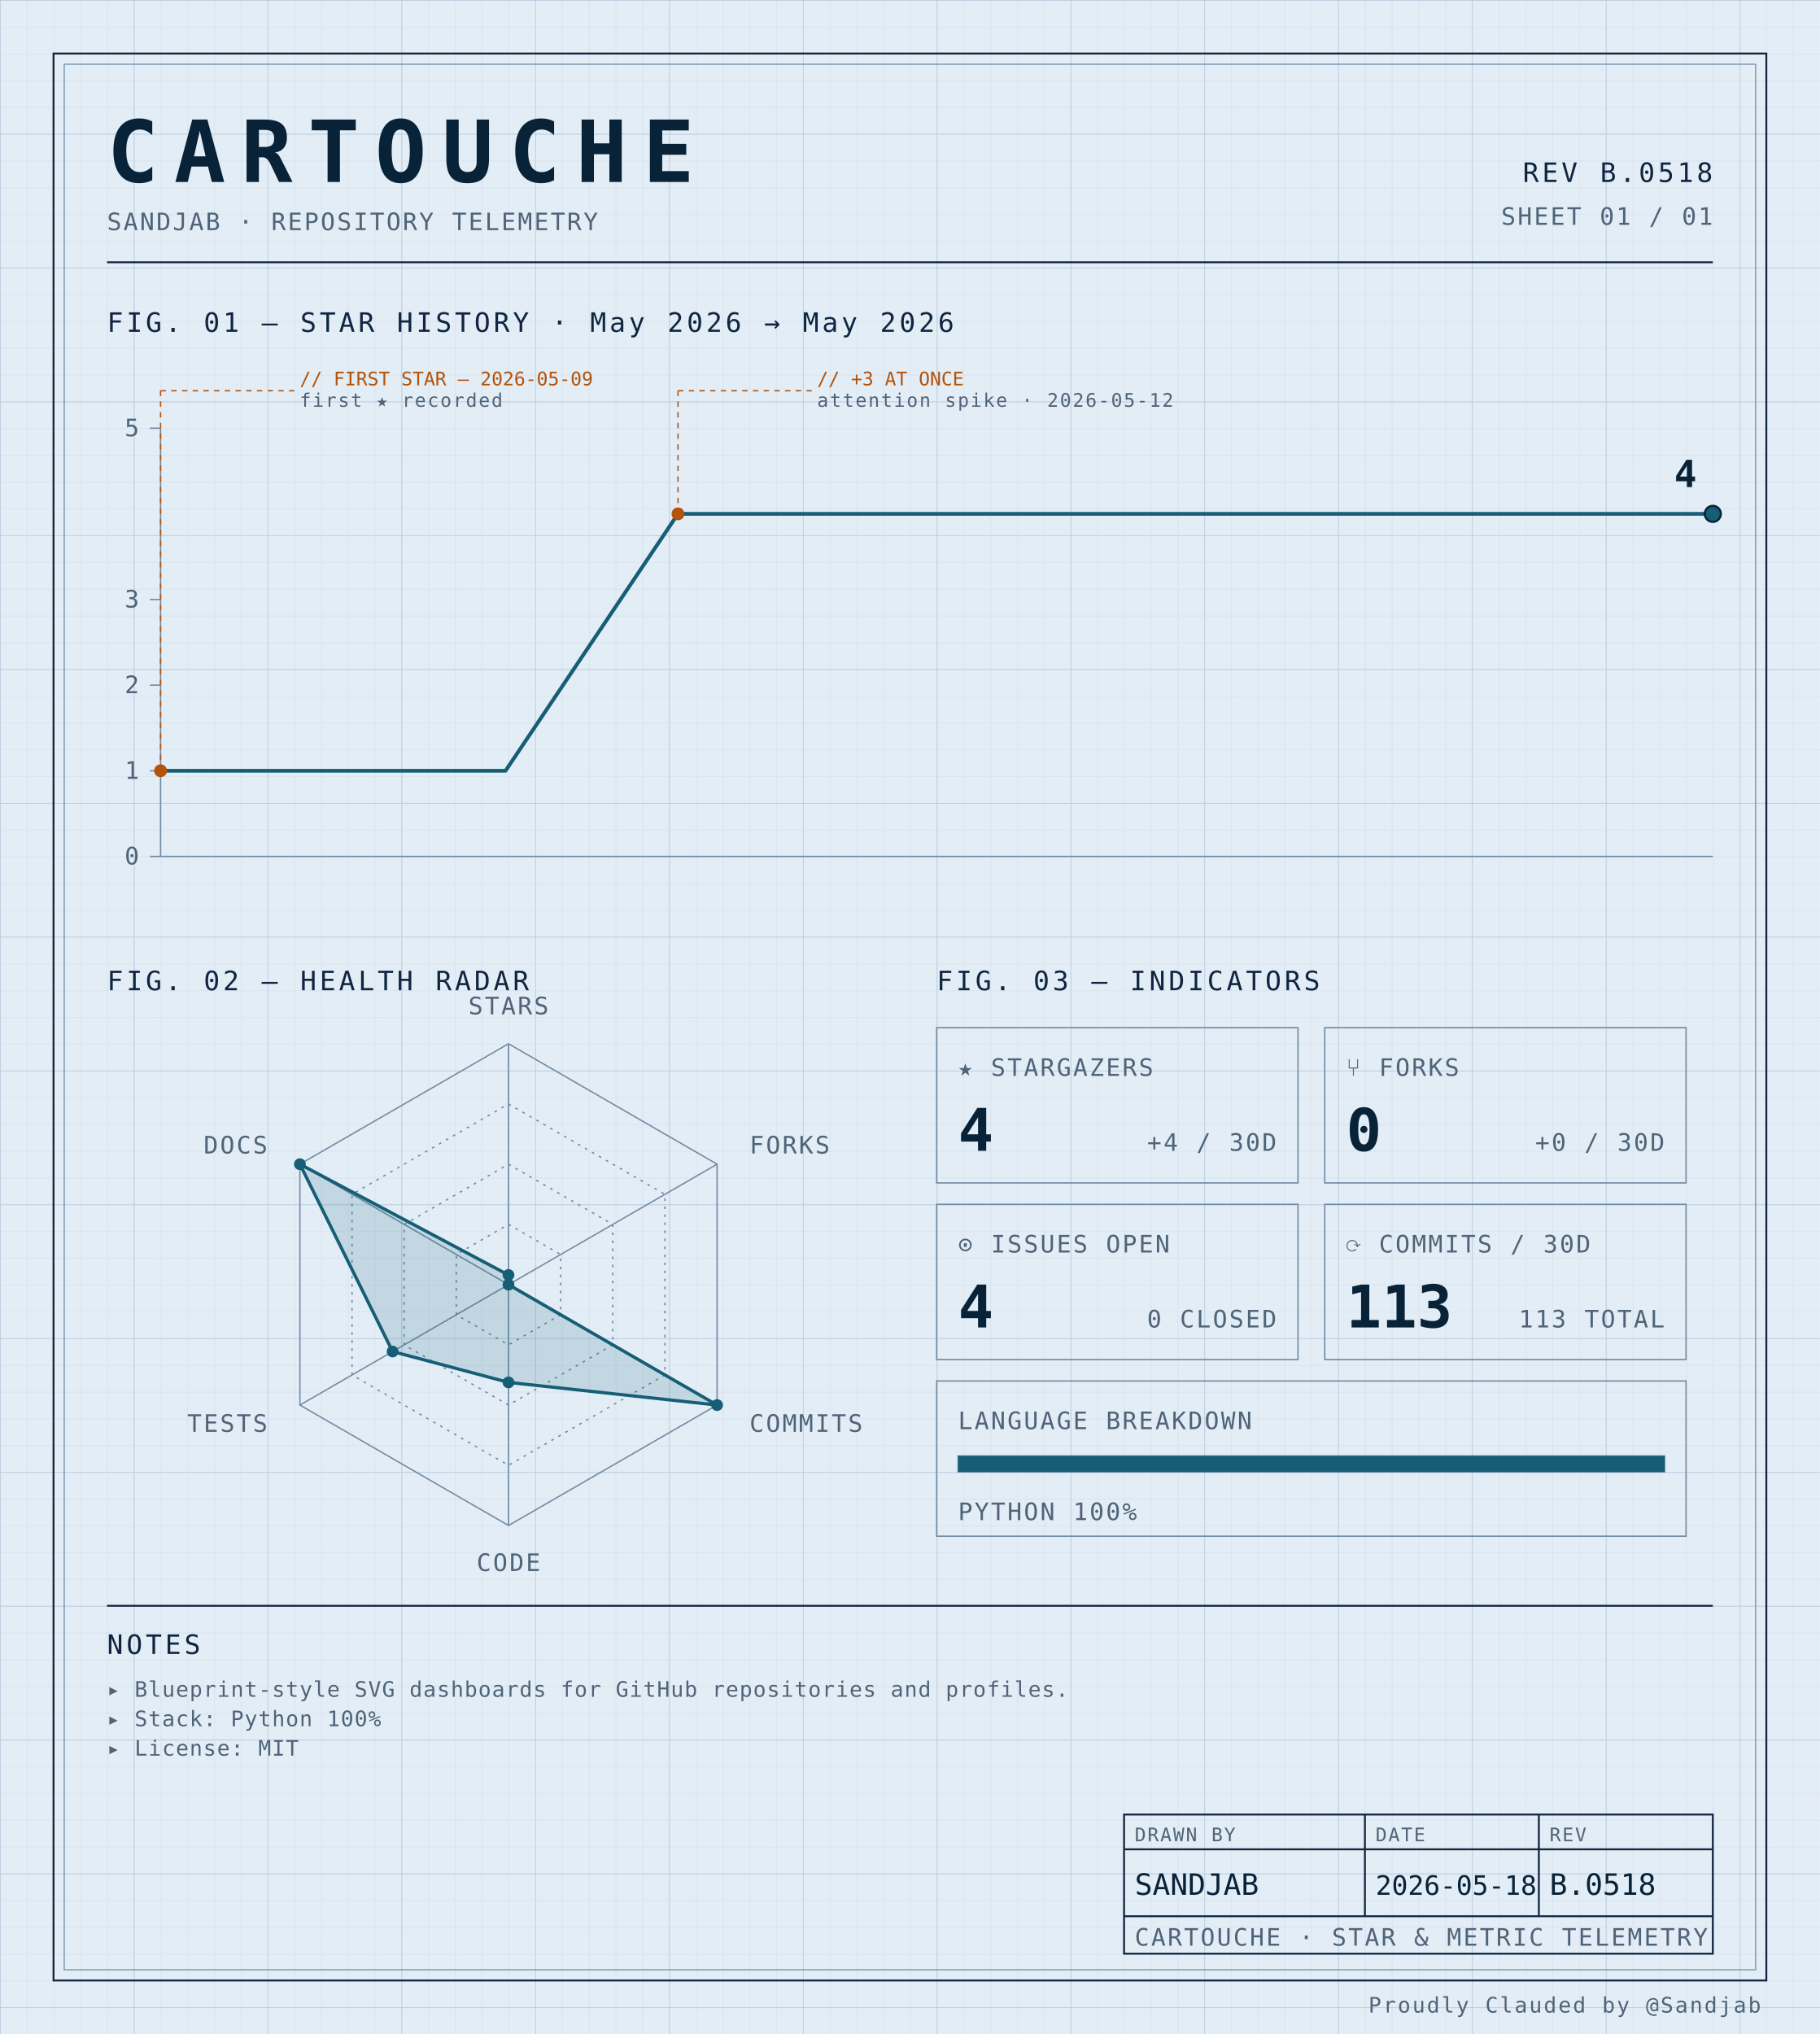
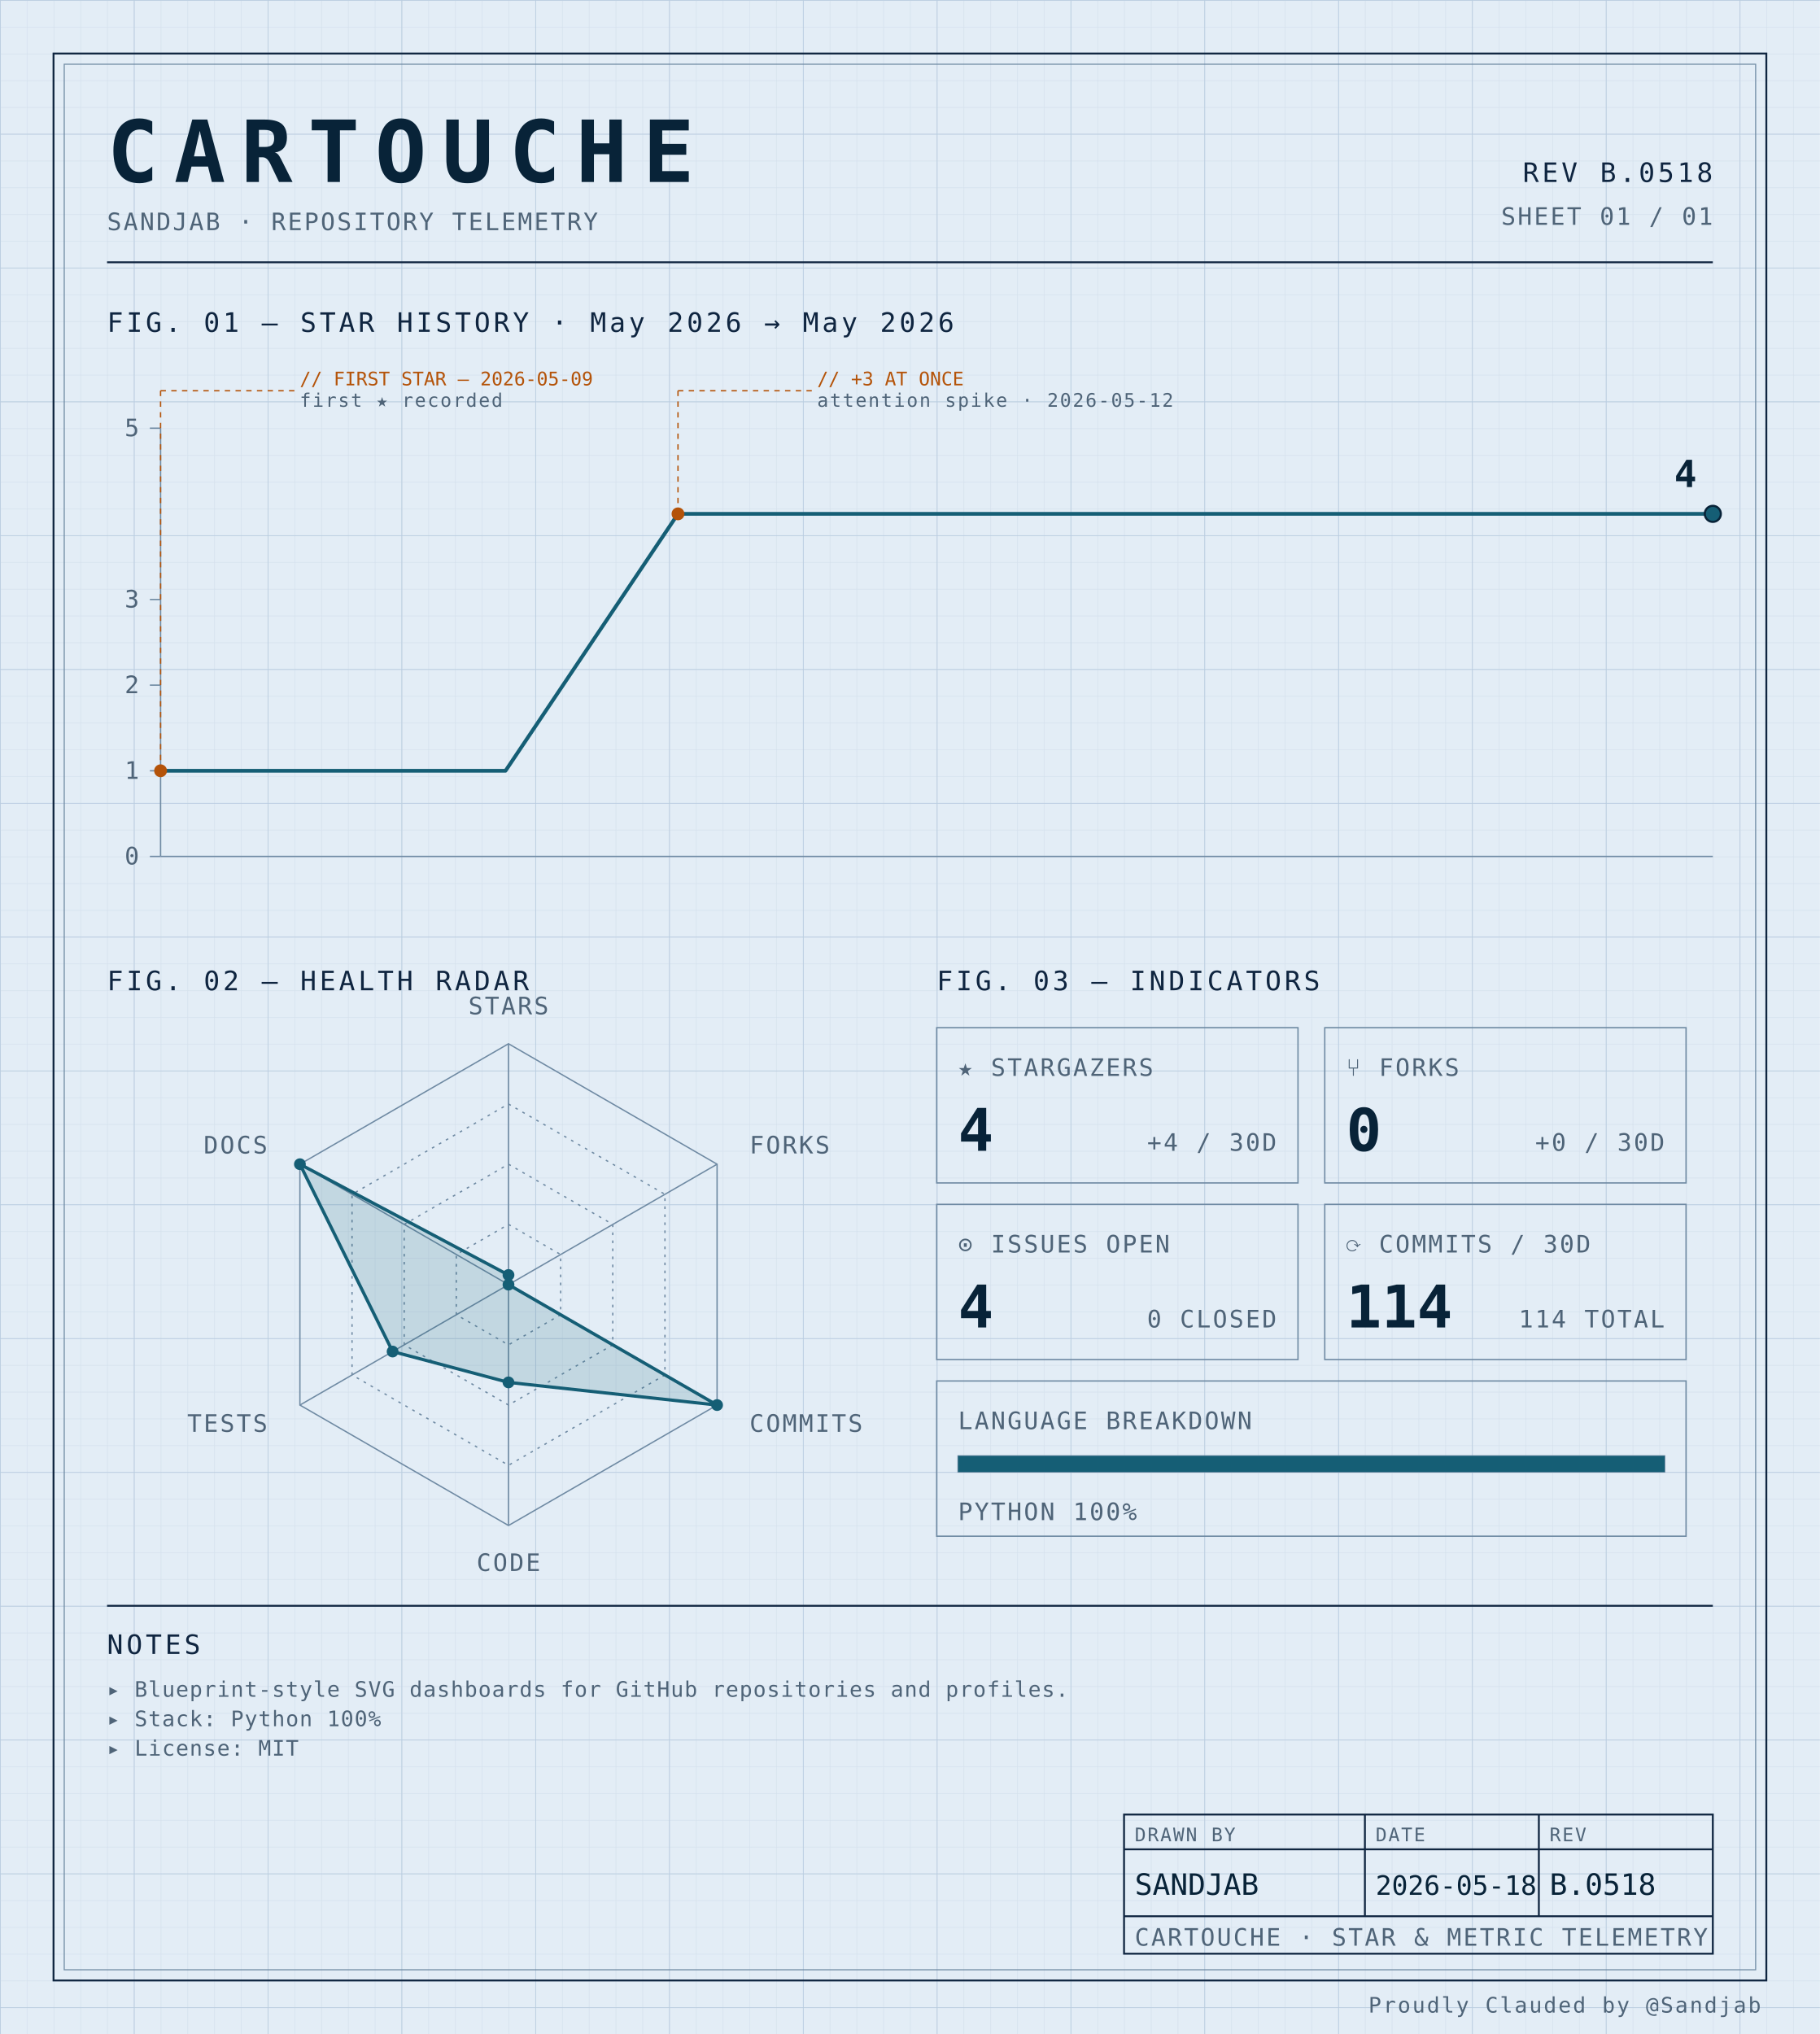
<svg xmlns="http://www.w3.org/2000/svg" width="100%" viewBox="0 0 680 760" role="img">
  <defs>
    <pattern id="grid-fine" width="10" height="10" patternUnits="userSpaceOnUse">
      <path d="M10 0H0V10" fill="none" stroke="#d4e0ec" stroke-width="0.4" />
    </pattern>
    <pattern id="grid-major" width="50" height="50" patternUnits="userSpaceOnUse">
      <path d="M50 0H0V50" fill="none" stroke="#b8cce0" stroke-width="0.5" />
    </pattern>
  </defs>
  <rect x="0" y="0" width="680" height="760" fill="#e3edf6" />
  <rect x="0" y="0" width="680" height="760" fill="url(#grid-fine)" />
  <rect x="0" y="0" width="680" height="760" fill="url(#grid-major)" />
  <rect x="20" y="20" width="640" height="720" fill="none" stroke="#0f2540" stroke-width="0.7" />
  <rect x="24" y="24" width="632" height="712" fill="none" stroke="#6f8aa3" stroke-width="0.4" />
  <text x="40" y="68" font-family="ui-monospace, 'SF Mono', 'JetBrains Mono', 'Cascadia Code', Consolas, monospace" font-size="32" font-weight="700" fill="#082338" text-anchor="start" letter-spacing="0.18em">CARTOUCHE</text>
  <text x="40" y="86" font-family="ui-monospace, 'SF Mono', 'JetBrains Mono', 'Cascadia Code', Consolas, monospace" font-size="9" font-weight="400" fill="#4f6478" text-anchor="start" letter-spacing="0.08em">SANDJAB · REPOSITORY TELEMETRY</text>
  <text x="640" y="68" font-family="ui-monospace, 'SF Mono', 'JetBrains Mono', 'Cascadia Code', Consolas, monospace" font-size="10" font-weight="400" fill="#0f2540" text-anchor="end" letter-spacing="0.12em">REV B.0518</text>
  <text x="640" y="84" font-family="ui-monospace, 'SF Mono', 'JetBrains Mono', 'Cascadia Code', Consolas, monospace" font-size="9" font-weight="400" fill="#4f6478" text-anchor="end" letter-spacing="0.08em">SHEET 01 / 01</text>
  <line x1="40" y1="98" x2="640" y2="98" stroke="#0f2540" stroke-width="0.7" />
  <text x="40" y="124" font-family="ui-monospace, 'SF Mono', 'JetBrains Mono', 'Cascadia Code', Consolas, monospace" font-size="10" font-weight="400" fill="#0f2540" text-anchor="start" letter-spacing="0.12em">FIG. 01 — STAR HISTORY · May 2026 → May 2026</text>
  <line x1="60" y1="160" x2="60" y2="320" stroke="#6f8aa3" stroke-width="0.5" />
  <line x1="60" y1="320" x2="640" y2="320" stroke="#6f8aa3" stroke-width="0.5" />
  <line x1="56" y1="320.0" x2="60" y2="320.0" stroke="#6f8aa3" stroke-width="0.5" />
  <text x="52" y="323.0" font-family="ui-monospace, 'SF Mono', 'JetBrains Mono', 'Cascadia Code', Consolas, monospace" font-size="9" font-weight="400" fill="#4f6478" text-anchor="end" letter-spacing="0.08em">0</text>
  <line x1="56" y1="288.0" x2="60" y2="288.0" stroke="#6f8aa3" stroke-width="0.5" />
  <text x="52" y="291.0" font-family="ui-monospace, 'SF Mono', 'JetBrains Mono', 'Cascadia Code', Consolas, monospace" font-size="9" font-weight="400" fill="#4f6478" text-anchor="end" letter-spacing="0.08em">1</text>
  <line x1="56" y1="256.0" x2="60" y2="256.0" stroke="#6f8aa3" stroke-width="0.5" />
  <text x="52" y="259.0" font-family="ui-monospace, 'SF Mono', 'JetBrains Mono', 'Cascadia Code', Consolas, monospace" font-size="9" font-weight="400" fill="#4f6478" text-anchor="end" letter-spacing="0.08em">2</text>
  <line x1="56" y1="224.0" x2="60" y2="224.0" stroke="#6f8aa3" stroke-width="0.5" />
  <text x="52" y="227.0" font-family="ui-monospace, 'SF Mono', 'JetBrains Mono', 'Cascadia Code', Consolas, monospace" font-size="9" font-weight="400" fill="#4f6478" text-anchor="end" letter-spacing="0.08em">3</text>
  <line x1="56" y1="160.0" x2="60" y2="160.0" stroke="#6f8aa3" stroke-width="0.5" />
  <text x="52" y="163.0" font-family="ui-monospace, 'SF Mono', 'JetBrains Mono', 'Cascadia Code', Consolas, monospace" font-size="9" font-weight="400" fill="#4f6478" text-anchor="end" letter-spacing="0.08em">5</text>
  <path d="M 60.00,288.00 L 124.44,288.00 188.89,288.00 253.33,192.00 317.78,192.00 382.22,192.00 446.67,192.00 511.11,192.00 575.56,192.00 640.00,192.00 640.00,192.00" fill="none" stroke="#155e75" stroke-width="1.4" stroke-linejoin="round" stroke-linecap="round" />
  <circle cx="60.0" cy="288.0" r="2.4" fill="#b45309" />
  <line x1="60.0" y1="288.0" x2="60.0" y2="146" stroke="#b45309" stroke-width="0.5" stroke-dasharray="2,2" fill="none" />
  <line x1="60.0" y1="146" x2="110.0" y2="146" stroke="#b45309" stroke-width="0.5" stroke-dasharray="2,2" fill="none" />
  <text x="112.0" y="144" font-family="ui-monospace, 'SF Mono', 'JetBrains Mono', 'Cascadia Code', Consolas, monospace" font-size="7" font-weight="400" fill="#b45309" text-anchor="start" letter-spacing="normal">// FIRST STAR — 2026-05-09</text>
  <text x="112.0" y="152" font-family="ui-monospace, 'SF Mono', 'JetBrains Mono', 'Cascadia Code', Consolas, monospace" font-size="7" font-weight="400" fill="#4f6478" text-anchor="start" letter-spacing="0.08em">first ★ recorded</text>
  <circle cx="253.333" cy="192.0" r="2.4" fill="#b45309" />
  <line x1="253.333" y1="192.0" x2="253.333" y2="146" stroke="#b45309" stroke-width="0.5" stroke-dasharray="2,2" fill="none" />
  <line x1="253.333" y1="146" x2="303.333" y2="146" stroke="#b45309" stroke-width="0.5" stroke-dasharray="2,2" fill="none" />
  <text x="305.333" y="144" font-family="ui-monospace, 'SF Mono', 'JetBrains Mono', 'Cascadia Code', Consolas, monospace" font-size="7" font-weight="400" fill="#b45309" text-anchor="start" letter-spacing="normal">// +3 AT ONCE</text>
  <text x="305.333" y="152" font-family="ui-monospace, 'SF Mono', 'JetBrains Mono', 'Cascadia Code', Consolas, monospace" font-size="7" font-weight="400" fill="#4f6478" text-anchor="start" letter-spacing="0.08em">attention spike · 2026-05-12</text>
  <circle cx="640.0" cy="192.0" r="3" fill="#155e75" stroke="#082338" stroke-width="0.8" />
  <text x="634.0" y="182.0" font-family="ui-monospace, 'SF Mono', 'JetBrains Mono', 'Cascadia Code', Consolas, monospace" font-size="14" font-weight="700" fill="#082338" text-anchor="end" letter-spacing="normal">4</text>
  <text x="40" y="370" font-family="ui-monospace, 'SF Mono', 'JetBrains Mono', 'Cascadia Code', Consolas, monospace" font-size="10" font-weight="400" fill="#0f2540" text-anchor="start" letter-spacing="0.12em">FIG. 02 — HEALTH RADAR</text>
  <g transform="translate(190 480)">
    <polygon points="0.00,-90.00 77.94,-45.00 77.94,45.00 0.00,90.00 -77.94,45.00 -77.94,-45.00" fill="none" stroke="#6f8aa3" stroke-width="0.5" />
    <polygon points="0.00,-67.50 58.46,-33.75 58.46,33.75 0.00,67.50 -58.46,33.75 -58.46,-33.75" fill="none" stroke="#6f8aa3" stroke-width="0.5" stroke-dasharray="1,2" />
    <polygon points="0.00,-45.00 38.97,-22.50 38.97,22.50 0.00,45.00 -38.97,22.50 -38.97,-22.50" fill="none" stroke="#6f8aa3" stroke-width="0.5" stroke-dasharray="1,2" />
    <polygon points="0.00,-22.50 19.49,-11.25 19.49,11.25 0.00,22.50 -19.49,11.25 -19.49,-11.25" fill="none" stroke="#6f8aa3" stroke-width="0.5" stroke-dasharray="1,2" />
    <line x1="0" y1="0" x2="0.00" y2="-90.00" stroke="#6f8aa3" stroke-width="0.5" />
    <line x1="0" y1="0" x2="77.94" y2="-45.00" stroke="#6f8aa3" stroke-width="0.5" />
    <line x1="0" y1="0" x2="77.94" y2="45.00" stroke="#6f8aa3" stroke-width="0.5" />
    <line x1="0" y1="0" x2="0.00" y2="90.00" stroke="#6f8aa3" stroke-width="0.5" />
    <line x1="0" y1="0" x2="-77.94" y2="45.00" stroke="#6f8aa3" stroke-width="0.5" />
    <line x1="0" y1="0" x2="-77.94" y2="-45.00" stroke="#6f8aa3" stroke-width="0.5" />
    <polygon points="0.00,-3.60 0.00,0.00 77.94,45.00 0.00,36.53 -43.30,25.00 -77.94,-45.00" fill="#155e75" fill-opacity="0.16" stroke="#155e75" stroke-width="1.2" />
    <circle cx="0.00" cy="-3.60" r="2.2" fill="#155e75" />
    <circle cx="0.00" cy="0.00" r="2.2" fill="#155e75" />
    <circle cx="77.94" cy="45.00" r="2.2" fill="#155e75" />
    <circle cx="0.00" cy="36.53" r="2.2" fill="#155e75" />
    <circle cx="-43.30" cy="25.00" r="2.2" fill="#155e75" />
    <circle cx="-77.94" cy="-45.00" r="2.2" fill="#155e75" />
    <text x="6.3681633555662356e-15" y="-101" font-family="ui-monospace, 'SF Mono', 'JetBrains Mono', 'Cascadia Code', Consolas, monospace" font-size="9" font-weight="400" fill="#4f6478" text-anchor="middle" letter-spacing="0.08em">STARS</text>
    <text x="90.067" y="-49" font-family="ui-monospace, 'SF Mono', 'JetBrains Mono', 'Cascadia Code', Consolas, monospace" font-size="9" font-weight="400" fill="#4f6478" text-anchor="start" letter-spacing="0.08em">FORKS</text>
    <text x="90.067" y="55" font-family="ui-monospace, 'SF Mono', 'JetBrains Mono', 'Cascadia Code', Consolas, monospace" font-size="9" font-weight="400" fill="#4f6478" text-anchor="start" letter-spacing="0.08em">COMMITS</text>
    <text x="6.3681633555662356e-15" y="107" font-family="ui-monospace, 'SF Mono', 'JetBrains Mono', 'Cascadia Code', Consolas, monospace" font-size="9" font-weight="400" fill="#4f6478" text-anchor="middle" letter-spacing="0.08em">CODE</text>
    <text x="-90.067" y="55" font-family="ui-monospace, 'SF Mono', 'JetBrains Mono', 'Cascadia Code', Consolas, monospace" font-size="9" font-weight="400" fill="#4f6478" text-anchor="end" letter-spacing="0.08em">TESTS</text>
    <text x="-90.067" y="-49" font-family="ui-monospace, 'SF Mono', 'JetBrains Mono', 'Cascadia Code', Consolas, monospace" font-size="9" font-weight="400" fill="#4f6478" text-anchor="end" letter-spacing="0.08em">DOCS</text>
  </g>
  <text x="350" y="370" font-family="ui-monospace, 'SF Mono', 'JetBrains Mono', 'Cascadia Code', Consolas, monospace" font-size="10" font-weight="400" fill="#0f2540" text-anchor="start" letter-spacing="0.12em">FIG. 03 — INDICATORS</text>
  <rect x="350" y="384" width="135" height="58" fill="none" stroke="#6f8aa3" stroke-width="0.5" />
  <text x="358" y="402" font-family="ui-monospace, 'SF Mono', 'JetBrains Mono', 'Cascadia Code', Consolas, monospace" font-size="9" font-weight="400" fill="#4f6478" text-anchor="start" letter-spacing="0.08em">★ STARGAZERS</text>
  <text x="358" y="430" font-family="ui-monospace, 'SF Mono', 'JetBrains Mono', 'Cascadia Code', Consolas, monospace" font-size="22" font-weight="700" fill="#082338" text-anchor="start" letter-spacing="normal">4</text>
  <text x="477" y="430" font-family="ui-monospace, 'SF Mono', 'JetBrains Mono', 'Cascadia Code', Consolas, monospace" font-size="9" font-weight="400" fill="#4f6478" text-anchor="end" letter-spacing="0.08em">+4 / 30D</text>
  <rect x="495" y="384" width="135" height="58" fill="none" stroke="#6f8aa3" stroke-width="0.5" />
  <text x="503" y="402" font-family="ui-monospace, 'SF Mono', 'JetBrains Mono', 'Cascadia Code', Consolas, monospace" font-size="9" font-weight="400" fill="#4f6478" text-anchor="start" letter-spacing="0.08em">⑂ FORKS</text>
  <text x="503" y="430" font-family="ui-monospace, 'SF Mono', 'JetBrains Mono', 'Cascadia Code', Consolas, monospace" font-size="22" font-weight="700" fill="#082338" text-anchor="start" letter-spacing="normal">0</text>
  <text x="622" y="430" font-family="ui-monospace, 'SF Mono', 'JetBrains Mono', 'Cascadia Code', Consolas, monospace" font-size="9" font-weight="400" fill="#4f6478" text-anchor="end" letter-spacing="0.08em">+0 / 30D</text>
  <rect x="350" y="450" width="135" height="58" fill="none" stroke="#6f8aa3" stroke-width="0.5" />
  <text x="358" y="468" font-family="ui-monospace, 'SF Mono', 'JetBrains Mono', 'Cascadia Code', Consolas, monospace" font-size="9" font-weight="400" fill="#4f6478" text-anchor="start" letter-spacing="0.08em">⊙ ISSUES OPEN</text>
  <text x="358" y="496" font-family="ui-monospace, 'SF Mono', 'JetBrains Mono', 'Cascadia Code', Consolas, monospace" font-size="22" font-weight="700" fill="#082338" text-anchor="start" letter-spacing="normal">4</text>
  <text x="477" y="496" font-family="ui-monospace, 'SF Mono', 'JetBrains Mono', 'Cascadia Code', Consolas, monospace" font-size="9" font-weight="400" fill="#4f6478" text-anchor="end" letter-spacing="0.08em">0 CLOSED</text>
  <rect x="495" y="450" width="135" height="58" fill="none" stroke="#6f8aa3" stroke-width="0.5" />
  <text x="503" y="468" font-family="ui-monospace, 'SF Mono', 'JetBrains Mono', 'Cascadia Code', Consolas, monospace" font-size="9" font-weight="400" fill="#4f6478" text-anchor="start" letter-spacing="0.08em">⟳ COMMITS / 30D</text>
-   <text x="503" y="496" font-family="ui-monospace, 'SF Mono', 'JetBrains Mono', 'Cascadia Code', Consolas, monospace" font-size="22" font-weight="700" fill="#082338" text-anchor="start" letter-spacing="normal">113</text>
-   <text x="622" y="496" font-family="ui-monospace, 'SF Mono', 'JetBrains Mono', 'Cascadia Code', Consolas, monospace" font-size="9" font-weight="400" fill="#4f6478" text-anchor="end" letter-spacing="0.08em">113 TOTAL</text>
+   <text x="503" y="496" font-family="ui-monospace, 'SF Mono', 'JetBrains Mono', 'Cascadia Code', Consolas, monospace" font-size="22" font-weight="700" fill="#082338" text-anchor="start" letter-spacing="normal">114</text>
+   <text x="622" y="496" font-family="ui-monospace, 'SF Mono', 'JetBrains Mono', 'Cascadia Code', Consolas, monospace" font-size="9" font-weight="400" fill="#4f6478" text-anchor="end" letter-spacing="0.08em">114 TOTAL</text>
  <rect x="350" y="516" width="280" height="58" fill="none" stroke="#6f8aa3" stroke-width="0.5" />
  <text x="358" y="534" font-family="ui-monospace, 'SF Mono', 'JetBrains Mono', 'Cascadia Code', Consolas, monospace" font-size="9" font-weight="400" fill="#4f6478" text-anchor="start" letter-spacing="0.08em">LANGUAGE BREAKDOWN</text>
  <rect x="358" y="544" width="264" height="6" fill="none" stroke="#6f8aa3" stroke-width="0.5" />
  <rect x="358" y="544" width="264.00" height="6" fill="#155e75" />
  <text x="358" y="568" font-family="ui-monospace, 'SF Mono', 'JetBrains Mono', 'Cascadia Code', Consolas, monospace" font-size="9" font-weight="400" fill="#4f6478" text-anchor="start" letter-spacing="0.08em">PYTHON 100%</text>
  <line x1="40" y1="600" x2="640" y2="600" stroke="#0f2540" stroke-width="0.7" />
  <text x="40" y="618" font-family="ui-monospace, 'SF Mono', 'JetBrains Mono', 'Cascadia Code', Consolas, monospace" font-size="10" font-weight="400" fill="#0f2540" text-anchor="start" letter-spacing="0.12em">NOTES</text>
  <text x="40" y="634" font-family="ui-monospace, 'SF Mono', 'JetBrains Mono', 'Cascadia Code', Consolas, monospace" font-size="8" font-weight="400" fill="#4f6478" text-anchor="start" letter-spacing="0.04em">▸ Blueprint-style SVG dashboards for GitHub repositories and profiles.</text>
  <text x="40" y="645" font-family="ui-monospace, 'SF Mono', 'JetBrains Mono', 'Cascadia Code', Consolas, monospace" font-size="8" font-weight="400" fill="#4f6478" text-anchor="start" letter-spacing="0.04em">▸ Stack: Python 100%</text>
  <text x="40" y="656" font-family="ui-monospace, 'SF Mono', 'JetBrains Mono', 'Cascadia Code', Consolas, monospace" font-size="8" font-weight="400" fill="#4f6478" text-anchor="start" letter-spacing="0.04em">▸ License: MIT</text>
  <rect x="420" y="678" width="220" height="52" fill="none" stroke="#0f2540" stroke-width="0.7" />
  <line x1="420" y1="691" x2="640" y2="691" stroke="#0f2540" stroke-width="0.7" />
  <line x1="420" y1="716" x2="640" y2="716" stroke="#0f2540" stroke-width="0.7" />
  <line x1="510" y1="678" x2="510" y2="716" stroke="#0f2540" stroke-width="0.7" />
  <line x1="575" y1="678" x2="575" y2="716" stroke="#0f2540" stroke-width="0.7" />
  <text x="424" y="688" font-family="ui-monospace, 'SF Mono', 'JetBrains Mono', 'Cascadia Code', Consolas, monospace" font-size="7" font-weight="400" fill="#4f6478" text-anchor="start" letter-spacing="0.08em">DRAWN BY</text>
  <text x="514" y="688" font-family="ui-monospace, 'SF Mono', 'JetBrains Mono', 'Cascadia Code', Consolas, monospace" font-size="7" font-weight="400" fill="#4f6478" text-anchor="start" letter-spacing="0.08em">DATE</text>
  <text x="579" y="688" font-family="ui-monospace, 'SF Mono', 'JetBrains Mono', 'Cascadia Code', Consolas, monospace" font-size="7" font-weight="400" fill="#4f6478" text-anchor="start" letter-spacing="0.08em">REV</text>
  <text x="424" y="708" font-family="ui-monospace, 'SF Mono', 'JetBrains Mono', 'Cascadia Code', Consolas, monospace" font-size="11" font-weight="400" fill="#082338" text-anchor="start" letter-spacing="normal">SANDJAB</text>
  <text x="514" y="708" font-family="ui-monospace, 'SF Mono', 'JetBrains Mono', 'Cascadia Code', Consolas, monospace" font-size="10" font-weight="400" fill="#082338" text-anchor="start" letter-spacing="normal">2026-05-18</text>
  <text x="579" y="708" font-family="ui-monospace, 'SF Mono', 'JetBrains Mono', 'Cascadia Code', Consolas, monospace" font-size="11" font-weight="400" fill="#082338" text-anchor="start" letter-spacing="normal">B.0518</text>
  <text x="424" y="727" font-family="ui-monospace, 'SF Mono', 'JetBrains Mono', 'Cascadia Code', Consolas, monospace" font-size="9" font-weight="400" fill="#4f6478" text-anchor="start" letter-spacing="0.08em">CARTOUCHE · STAR &amp; METRIC TELEMETRY</text>
  <text x="658" y="752" font-family="ui-monospace, 'SF Mono', 'JetBrains Mono', 'Cascadia Code', Consolas, monospace" font-size="8" font-weight="400" fill="#4f6478" text-anchor="end" letter-spacing="0.08em">Proudly Clauded by @Sandjab</text>
</svg>
